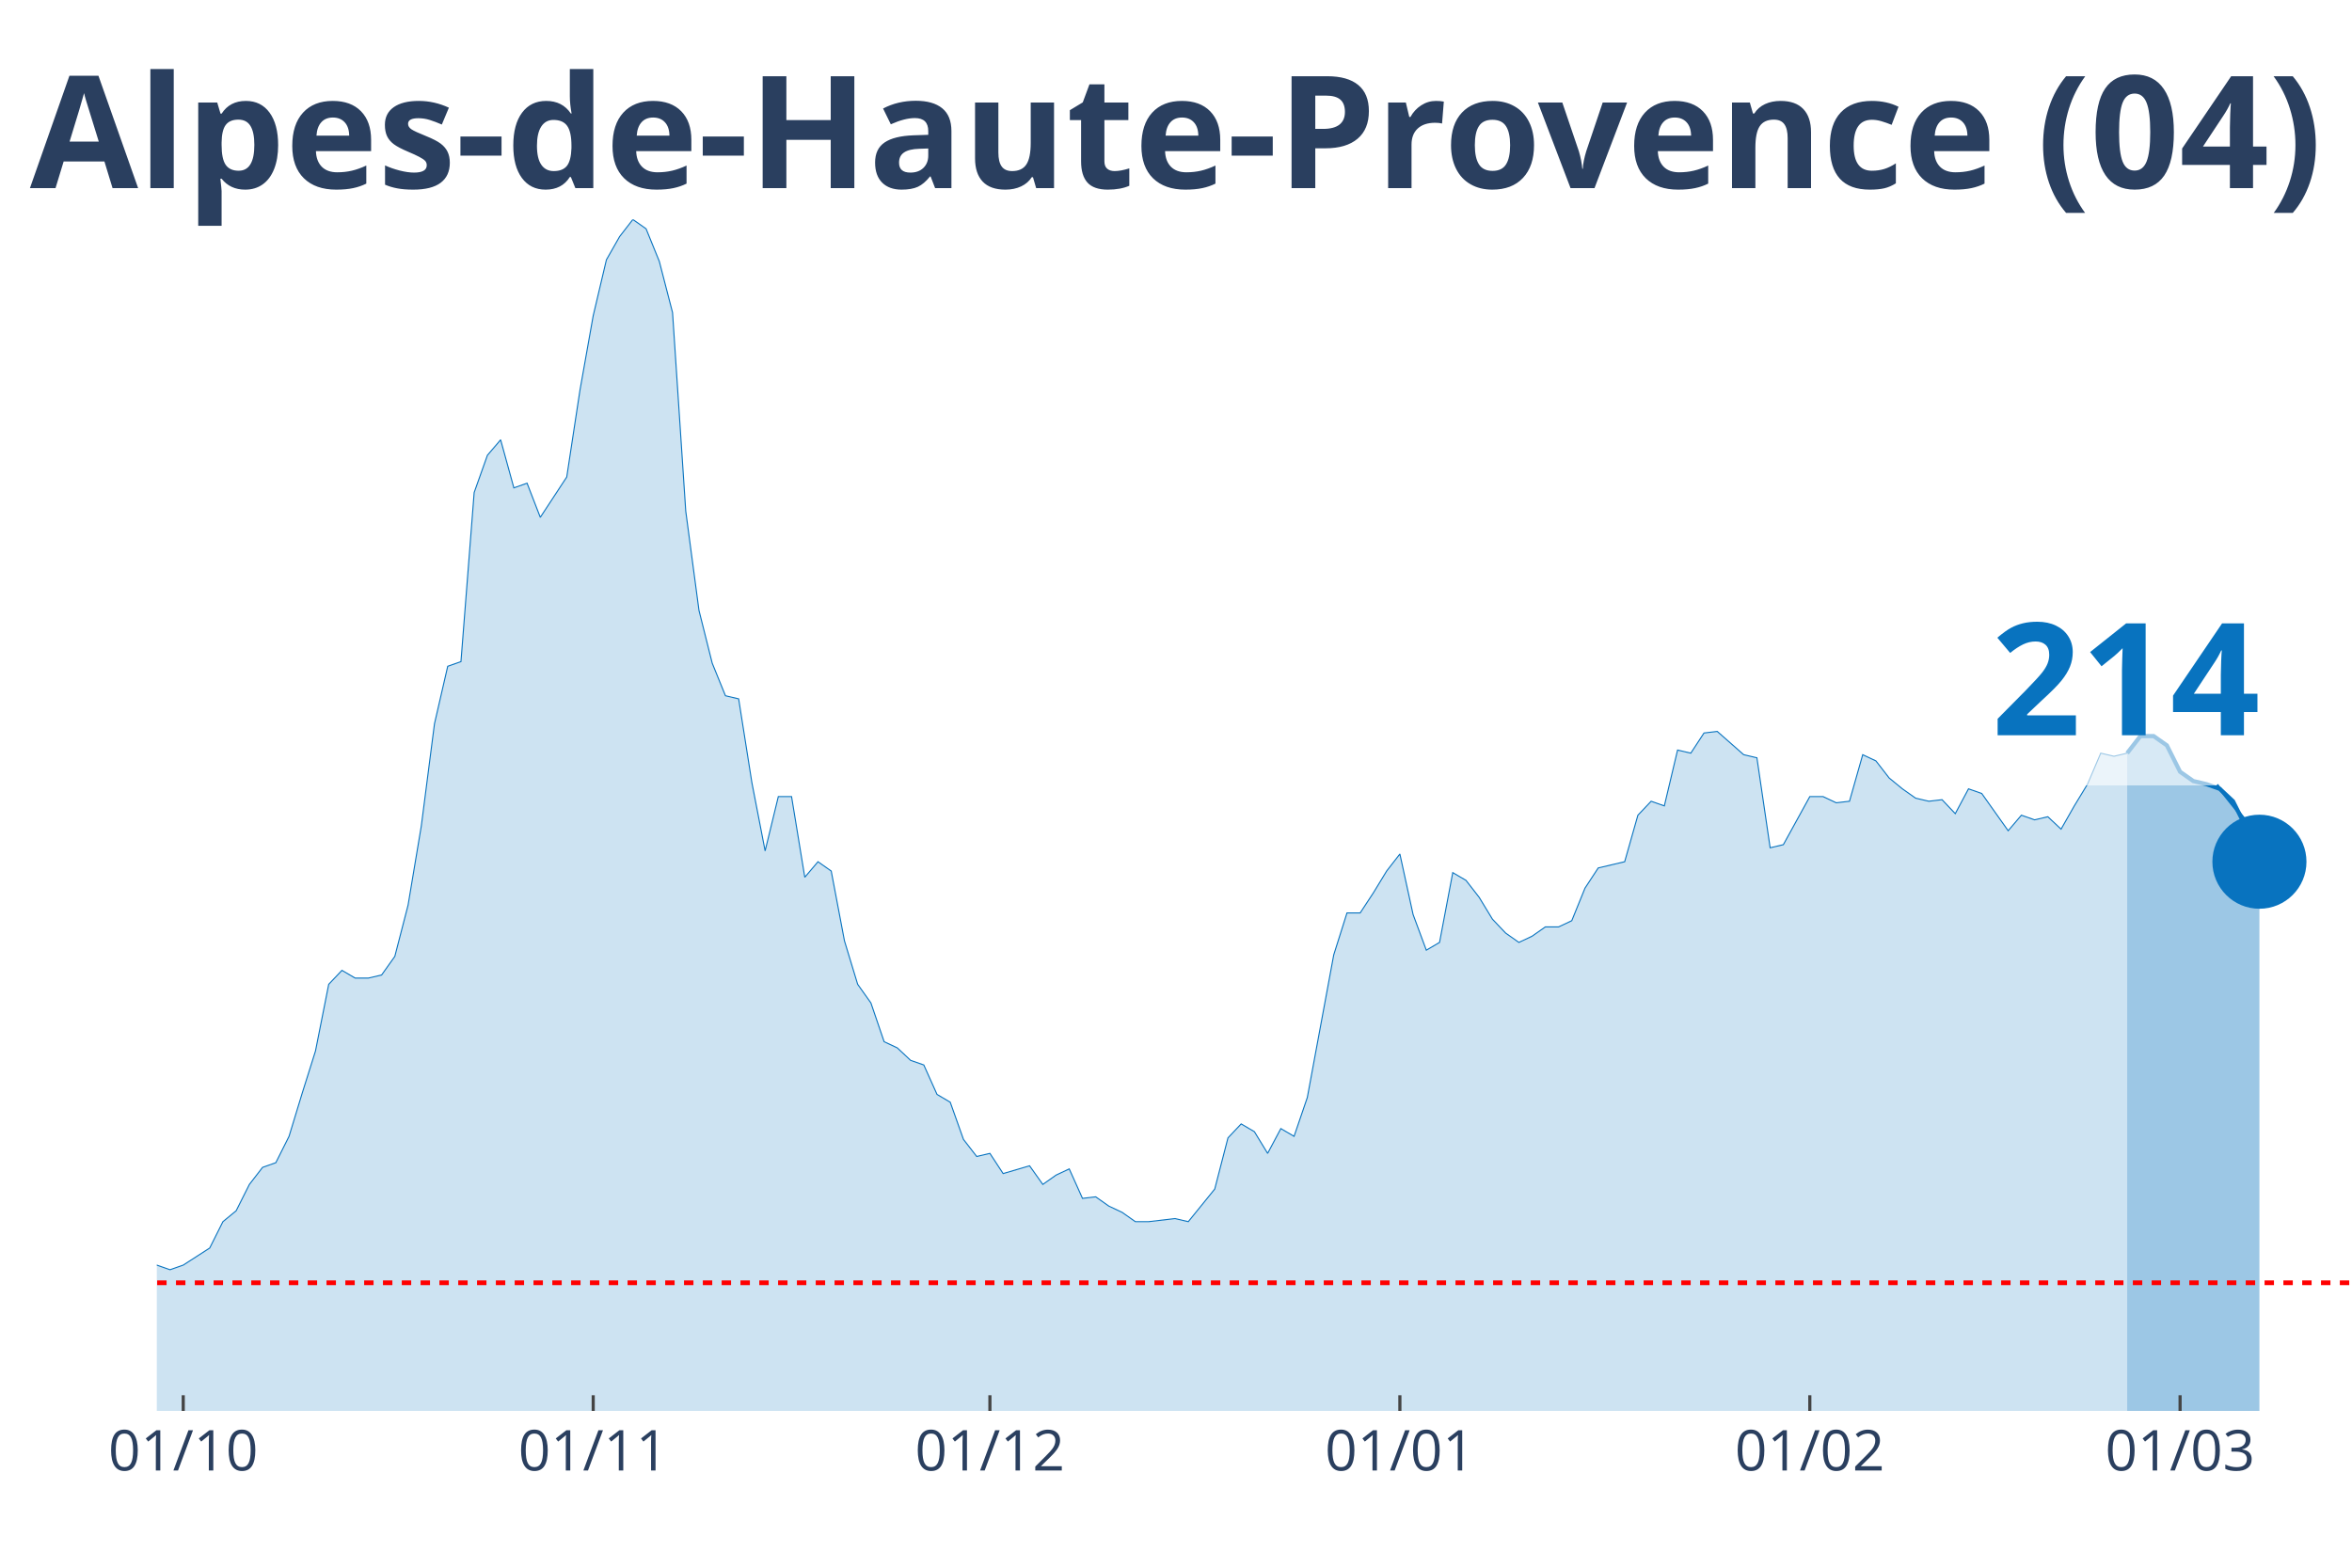
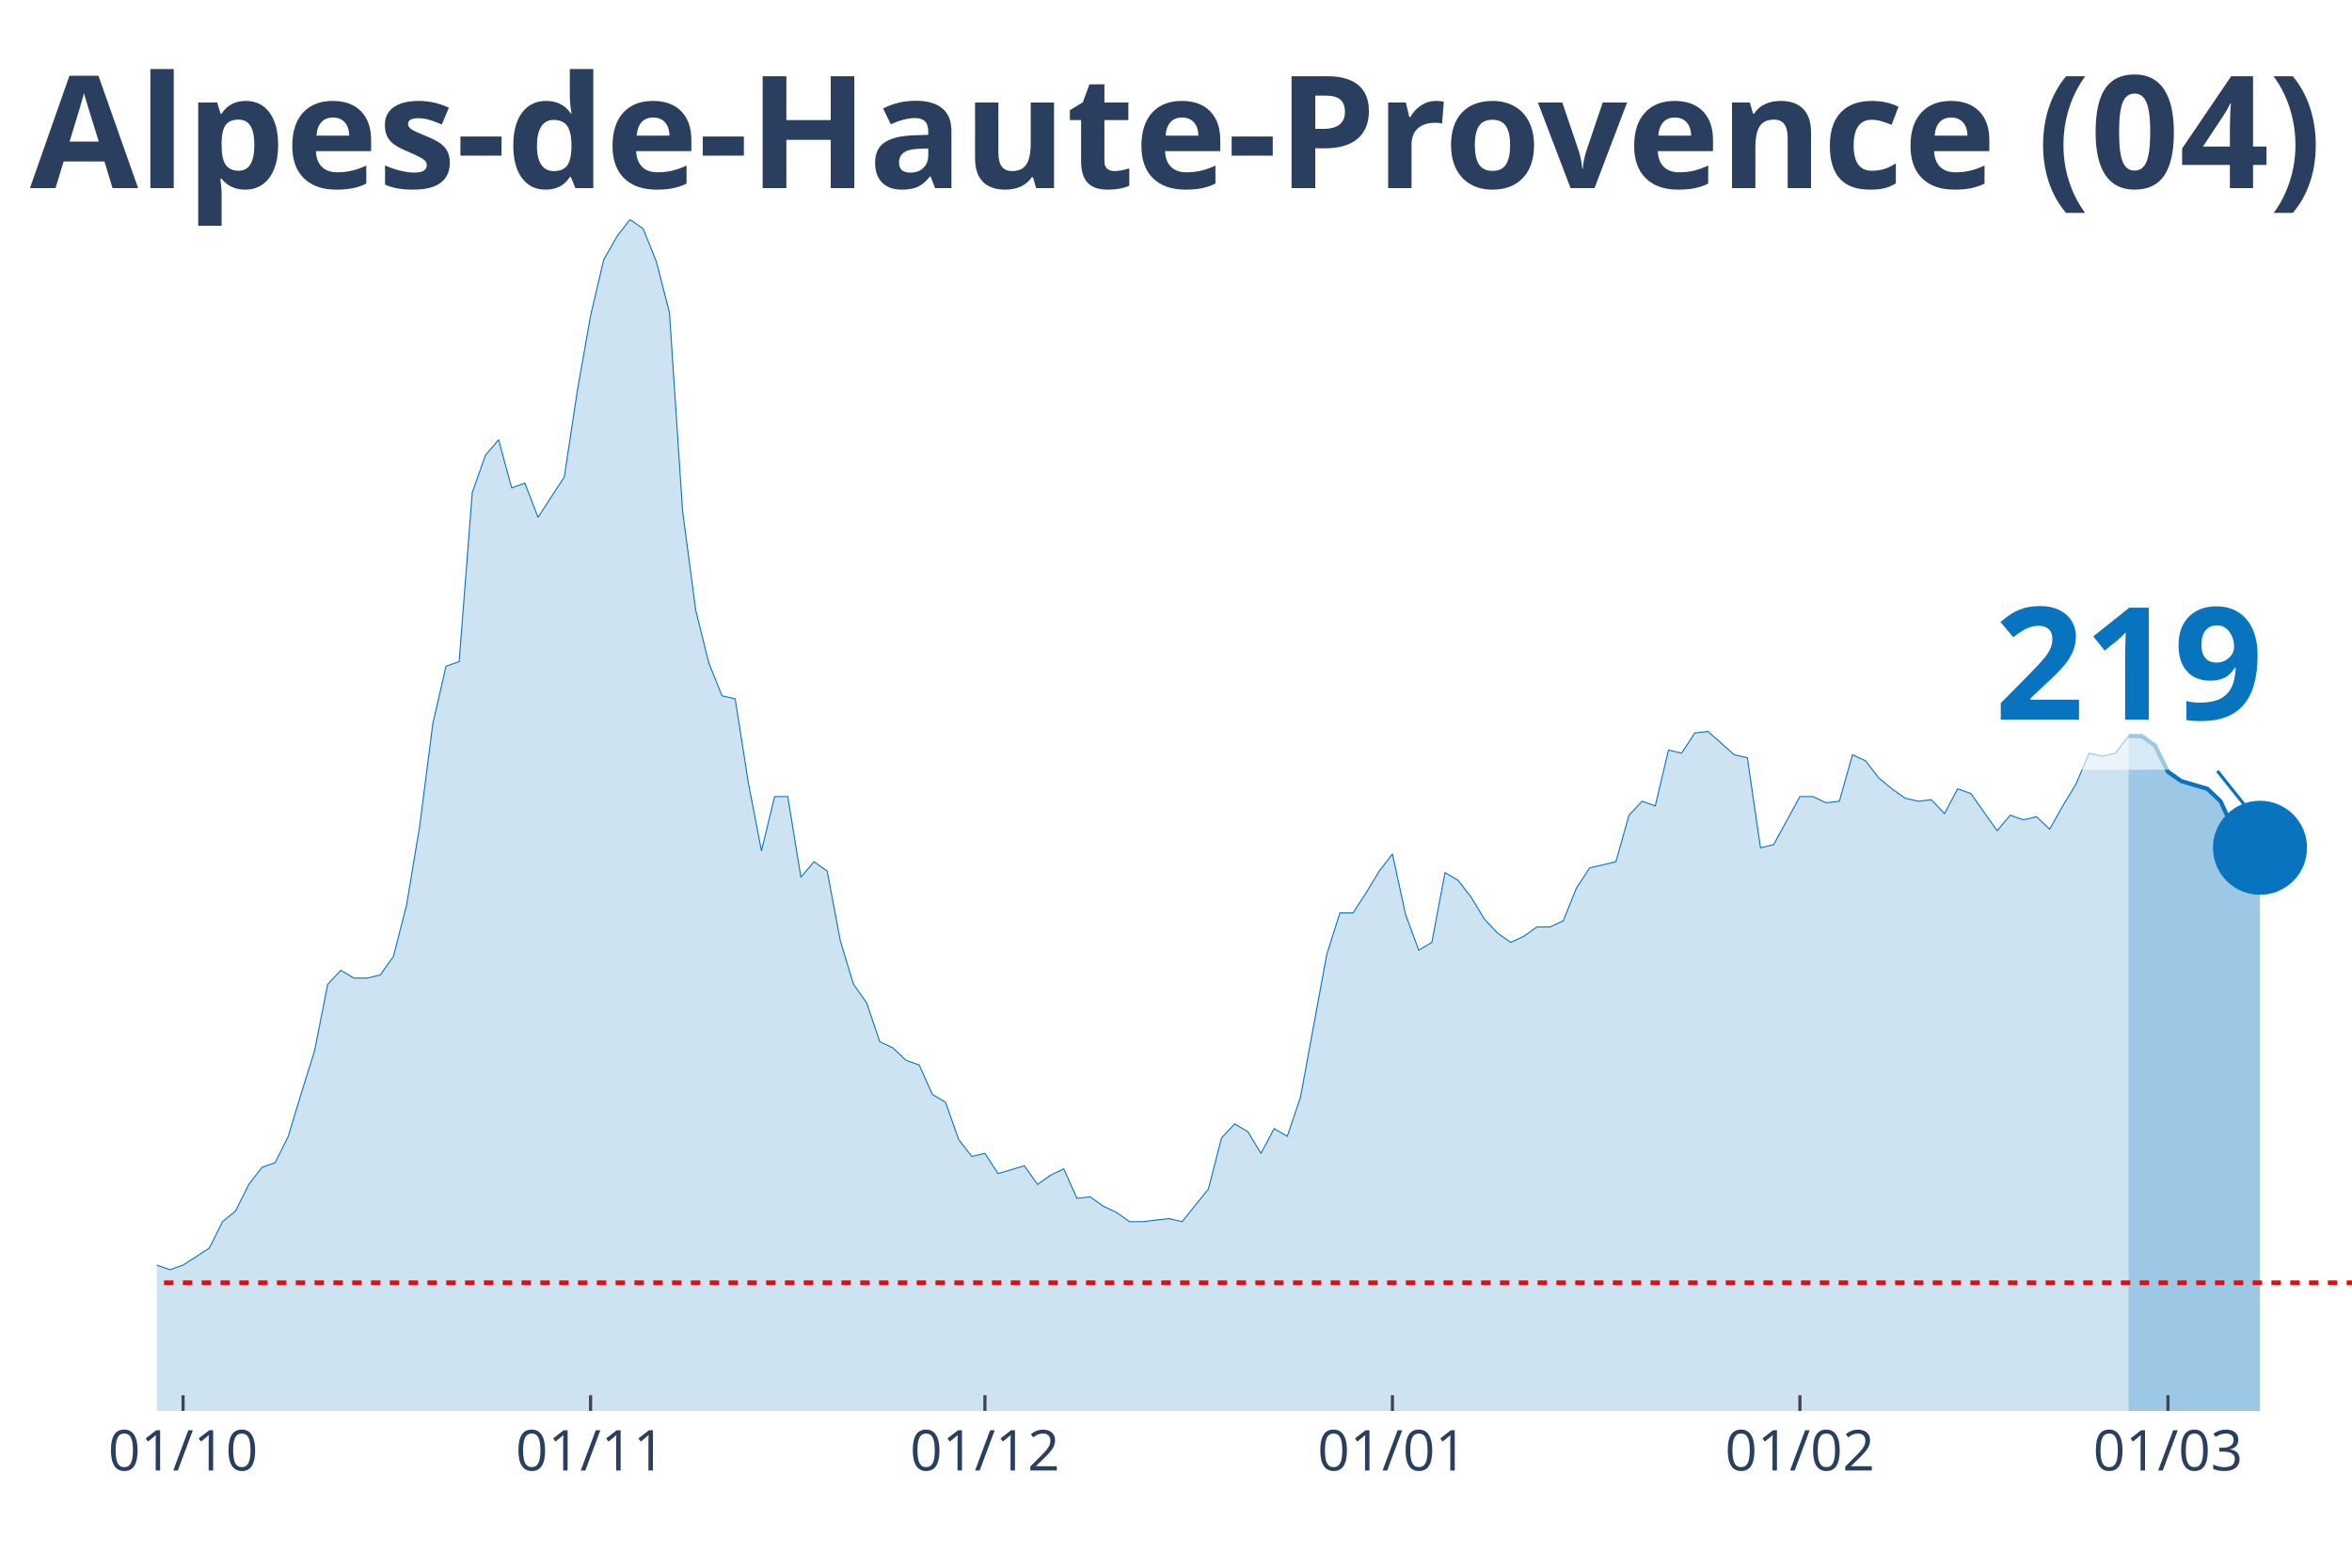
<svg xmlns="http://www.w3.org/2000/svg" class="main-svg" width="1125" height="750" style="" viewBox="0 0 750 500">
  <rect x="0" y="0" width="750" height="500" style="fill: rgb(0, 0, 0); fill-opacity: 0;" />
-   <defs id="defs-967b7c">
+   <defs id="defs-8bf75b">
    <g class="clips">
-       <clipPath id="clip967b7cxyplot" class="plotclip">
+       <clipPath id="clip8bf75bxyplot" class="plotclip">
        <rect width="700" height="380" />
      </clipPath>
-       <clipPath class="axesclip" id="clip967b7cx">
+       <clipPath class="axesclip" id="clip8bf75bx">
        <rect x="50" y="0" width="700" height="500" />
      </clipPath>
-       <clipPath class="axesclip" id="clip967b7cy">
+       <clipPath class="axesclip" id="clip8bf75by">
        <rect x="0" y="70" width="750" height="380" />
      </clipPath>
-       <clipPath class="axesclip" id="clip967b7cxy">
+       <clipPath class="axesclip" id="clip8bf75bxy">
        <rect x="50" y="70" width="700" height="380" />
      </clipPath>
    </g>
    <g class="gradients" />
  </defs>
  <g class="bglayer">
    <rect class="bg" x="50" y="70" width="700" height="380" style="fill: rgb(0, 0, 0); fill-opacity: 0; stroke-width: 0;" />
  </g>
  <g class="layer-below">
    <g class="imagelayer" />
    <g class="shapelayer" />
  </g>
  <g class="cartesianlayer">
    <g class="subplot xy">
      <g class="layer-subplot">
        <g class="shapelayer" />
        <g class="imagelayer" />
      </g>
      <g class="gridlayer">
        <g class="x">
-           <path class="xgrid crisp" transform="translate(58.43,0)" d="M0,70v380" style="stroke: rgb(255, 255, 255); stroke-opacity: 1; stroke-width: 1px;" />
-           <path class="xgrid crisp" transform="translate(189.16,0)" d="M0,70v380" style="stroke: rgb(255, 255, 255); stroke-opacity: 1; stroke-width: 1px;" />
-           <path class="xgrid crisp" transform="translate(315.66,0)" d="M0,70v380" style="stroke: rgb(255, 255, 255); stroke-opacity: 1; stroke-width: 1px;" />
-           <path class="xgrid crisp" transform="translate(446.39,0)" d="M0,70v380" style="stroke: rgb(255, 255, 255); stroke-opacity: 1; stroke-width: 1px;" />
-           <path class="xgrid crisp" transform="translate(577.11,0)" d="M0,70v380" style="stroke: rgb(255, 255, 255); stroke-opacity: 1; stroke-width: 1px;" />
-           <path class="xgrid crisp" transform="translate(695.18,0)" d="M0,70v380" style="stroke: rgb(255, 255, 255); stroke-opacity: 1; stroke-width: 1px;" />
+           <path class="xgrid crisp" transform="translate(58.38,0)" d="M0,70v380" style="stroke: rgb(255, 255, 255); stroke-opacity: 1; stroke-width: 1px;" />
+           <path class="xgrid crisp" transform="translate(188.32,0)" d="M0,70v380" style="stroke: rgb(255, 255, 255); stroke-opacity: 1; stroke-width: 1px;" />
+           <path class="xgrid crisp" transform="translate(314.07,0)" d="M0,70v380" style="stroke: rgb(255, 255, 255); stroke-opacity: 1; stroke-width: 1px;" />
+           <path class="xgrid crisp" transform="translate(444.01,0)" d="M0,70v380" style="stroke: rgb(255, 255, 255); stroke-opacity: 1; stroke-width: 1px;" />
+           <path class="xgrid crisp" transform="translate(573.95,0)" d="M0,70v380" style="stroke: rgb(255, 255, 255); stroke-opacity: 1; stroke-width: 1px;" />
+           <path class="xgrid crisp" transform="translate(691.32,0)" d="M0,70v380" style="stroke: rgb(255, 255, 255); stroke-opacity: 1; stroke-width: 1px;" />
        </g>
        <g class="y" />
      </g>
      <g class="zerolinelayer" />
      <path class="xlines-below" />
      <path class="ylines-below" />
      <g class="overlines-below" />
      <g class="xaxislayer-below" />
      <g class="yaxislayer-below" />
      <g class="overaxes-below" />
-       <g class="plot" transform="translate(50, 70)" clip-path="url('#clip967b7cxyplot')">
+       <g class="plot" transform="translate(50, 70)" clip-path="url('#clip8bf75bxyplot')">
        <g class="scatterlayer mlayer">
-           <g class="trace scatter tracecea988" style="stroke-miterlimit: 2;">
+           <g class="trace scatter trace59e2fb" style="stroke-miterlimit: 2;">
            <g class="fills">
              <g>
-                 <path class="js-fill" d="M628.31,380L-573.49,380L-573.49,378.02L-527.11,379.01L-522.89,379.01L-282.53,377.53L-278.31,375.05L-240.36,374.56L-236.14,372.08L-223.49,367.14L-219.28,362.19L-206.63,354.77L-202.41,356.25L-189.76,357.24L-185.54,355.26L-177.11,354.77L-172.89,353.78L-168.67,353.28L-164.46,342.89L-143.37,333.98L-139.16,334.48L-134.94,339.92L-130.72,340.91L-122.29,344.38L-118.07,344.38L-109.64,345.36L-105.42,341.41L-92.77,344.87L-88.55,345.36L-84.34,338.93L-80.12,338.44L-71.69,333.49L-67.47,328.54L-63.25,329.04L-59.04,328.05L-54.82,332.5L-50.6,332.01L-46.39,333.49L-42.17,329.04L-37.95,325.08L-33.73,317.16L-29.52,317.66L-25.3,316.67L-21.08,317.66L-16.87,320.63L-12.65,324.09L-8.43,330.52L-4.22,333.98L0,333.49L4.22,334.97L8.43,333.49L16.87,328.05L21.08,319.64L25.3,316.17L29.52,307.76L33.73,302.32L37.95,300.83L42.17,292.42L46.39,278.57L50.6,265.21L54.82,243.93L59.04,239.48L63.25,241.95L67.47,241.95L71.69,240.96L75.9,235.03L80.12,218.7L84.34,193.46L88.55,160.81L92.77,142.5L96.99,141.02L101.2,87.08L105.42,75.21L109.64,70.26L113.86,85.6L118.07,84.11L122.29,95L130.72,82.14L134.94,54.43L139.16,30.68L143.37,12.86L147.59,5.44L151.81,0L156.02,2.97L160.24,13.36L164.46,29.69L168.67,93.02L172.89,124.69L177.11,141.51L181.33,151.9L185.54,152.89L189.76,179.61L193.98,201.38L198.19,184.06L202.41,184.06L206.63,209.79L210.84,204.84L215.06,207.81L219.28,230.08L223.49,243.93L227.71,249.87L231.93,262.24L236.14,264.22L240.36,268.18L244.58,269.66L248.8,279.06L253.01,281.54L257.23,293.41L261.45,298.85L265.66,297.86L269.88,304.3L278.31,301.82L282.53,307.76L286.75,304.79L290.96,302.81L295.18,312.21L299.4,311.72L303.61,314.69L307.83,316.67L312.05,319.64L316.27,319.64L324.7,318.65L328.92,319.64L337.35,309.24L341.57,292.92L345.78,288.46L350,290.94L354.22,297.86L358.43,289.95L362.65,292.42L366.87,280.05L375.3,234.53L379.52,221.17L383.73,221.17L387.95,214.74L392.17,207.81L396.39,202.37L400.6,221.67L404.82,233.05L409.04,230.57L413.25,208.31L417.47,210.78L421.69,216.22L425.9,223.15L430.12,227.6L434.34,230.57L438.55,228.59L442.77,225.63L446.99,225.63L451.2,223.65L455.42,213.26L459.64,206.82L463.86,205.83L468.07,204.84L472.29,190L476.51,185.55L480.72,187.03L484.94,169.22L489.16,170.21L493.37,163.78L497.59,163.28L506.02,170.7L510.24,171.69L514.46,200.39L518.67,199.4L527.11,184.06L531.33,184.06L535.54,186.04L539.76,185.55L543.98,170.7L548.19,172.68L552.41,178.13L556.63,181.59L560.84,184.56L565.06,185.55L569.28,185.05L573.49,189.51L577.71,181.59L581.93,183.07L590.36,194.95L594.58,190L598.8,191.48L603.01,190.49L607.23,194.45L611.45,187.03L615.66,180.1L619.88,170.21L624.1,171.2L628.31,170.21" style="fill: rgb(8, 115, 191); fill-opacity: 0.2; stroke-width: 0;" />
+                 <path class="js-fill" d="M628.74,380L-570.06,380L-570.06,378.02L-523.95,379.01L-519.76,379.01L-280.84,377.53L-276.65,375.05L-238.92,374.56L-234.73,372.08L-222.16,367.14L-217.96,362.19L-205.39,354.77L-201.2,356.25L-188.62,357.24L-184.43,355.26L-176.05,354.77L-171.86,353.78L-167.66,353.28L-163.47,342.89L-142.51,333.98L-138.32,334.48L-134.13,339.92L-129.94,340.91L-121.56,344.38L-117.37,344.38L-108.98,345.36L-104.79,341.41L-92.22,344.87L-88.02,345.36L-83.83,338.93L-79.64,338.44L-71.26,333.49L-67.07,328.54L-62.87,329.04L-58.68,328.05L-54.49,332.5L-50.3,332.01L-46.11,333.49L-41.92,329.04L-37.72,325.08L-33.53,317.16L-29.34,317.66L-25.15,316.67L-20.96,317.66L-16.77,320.63L-12.57,324.09L-8.38,330.52L-4.19,333.98L0,333.49L4.19,334.97L8.38,333.49L16.77,328.05L20.96,319.64L25.15,316.17L29.34,307.76L33.53,302.32L37.72,300.83L41.92,292.42L46.11,278.57L50.3,265.21L54.49,243.93L58.68,239.48L62.87,241.95L67.07,241.95L71.26,240.96L75.45,235.03L79.64,218.7L83.83,193.46L88.02,160.81L92.22,142.5L96.41,141.02L100.6,87.08L104.79,75.21L108.98,70.26L113.17,85.6L117.37,84.11L121.56,95L129.94,82.14L134.13,54.43L138.32,30.68L142.51,12.86L146.71,5.44L150.9,0L155.09,2.97L159.28,13.36L163.47,29.69L167.66,93.02L171.86,124.69L176.05,141.51L180.24,151.9L184.43,152.89L188.62,179.61L192.81,201.38L197.01,184.06L201.2,184.06L205.39,209.79L209.58,204.84L213.77,207.81L217.96,230.08L222.16,243.93L226.35,249.87L230.54,262.24L234.73,264.22L238.92,268.18L243.11,269.66L247.31,279.06L251.5,281.54L255.69,293.41L259.88,298.85L264.07,297.86L268.26,304.3L276.65,301.82L280.84,307.76L285.03,304.79L289.22,302.81L293.41,312.21L297.6,311.72L301.8,314.69L305.99,316.67L310.18,319.64L314.37,319.64L322.75,318.65L326.95,319.64L335.33,309.24L339.52,292.92L343.71,288.46L347.9,290.94L352.1,297.86L356.29,289.95L360.48,292.42L364.67,280.05L373.05,234.53L377.25,221.17L381.44,221.17L385.63,214.74L389.82,207.81L394.01,202.37L398.2,221.67L402.4,233.05L406.59,230.57L410.78,208.31L414.97,210.78L419.16,216.22L423.35,223.15L427.54,227.6L431.74,230.57L435.93,228.59L440.12,225.63L444.31,225.63L448.5,223.65L452.69,213.26L456.89,206.82L461.08,205.83L465.27,204.84L469.46,190L473.65,185.55L477.84,187.03L482.04,169.22L486.23,170.21L490.42,163.78L494.61,163.28L502.99,170.7L507.19,171.69L511.38,200.39L515.57,199.4L523.95,184.06L528.14,184.06L532.34,186.04L536.53,185.55L540.72,170.7L544.91,172.68L549.1,178.13L553.29,181.59L557.49,184.56L561.68,185.55L565.87,185.05L570.06,189.51L574.25,181.59L578.44,183.07L586.83,194.95L591.02,190L595.21,191.48L599.4,190.49L603.59,194.45L607.78,187.03L611.98,180.1L616.17,170.21L620.36,171.2L624.55,170.21L628.74,164.77" style="fill: rgb(8, 115, 191); fill-opacity: 0.2; stroke-width: 0;" />
              </g>
            </g>
            <g class="errorbars" />
            <g class="lines">
-               <path class="js-line" d="M-573.49,378.02L-527.11,379.01L-522.89,379.01L-282.53,377.53L-278.31,375.05L-240.36,374.56L-236.14,372.08L-223.49,367.14L-219.28,362.19L-206.63,354.77L-202.41,356.25L-189.76,357.24L-185.54,355.26L-177.11,354.77L-172.89,353.78L-168.67,353.28L-164.46,342.89L-143.37,333.98L-139.16,334.48L-134.94,339.92L-130.72,340.91L-122.29,344.38L-118.07,344.38L-109.64,345.36L-105.42,341.41L-92.77,344.87L-88.55,345.36L-84.34,338.93L-80.12,338.44L-71.69,333.49L-67.47,328.54L-63.25,329.04L-59.04,328.05L-54.82,332.5L-50.6,332.01L-46.39,333.49L-42.17,329.04L-37.95,325.08L-33.73,317.16L-29.52,317.66L-25.3,316.67L-21.08,317.66L-16.87,320.63L-12.65,324.09L-8.43,330.52L-4.22,333.98L0,333.49L4.22,334.97L8.43,333.49L16.87,328.05L21.08,319.64L25.3,316.17L29.52,307.76L33.73,302.32L37.95,300.83L42.17,292.42L46.39,278.57L50.6,265.21L54.82,243.93L59.04,239.48L63.25,241.95L67.47,241.95L71.69,240.96L75.9,235.03L80.12,218.7L84.34,193.46L88.55,160.81L92.77,142.5L96.99,141.02L101.2,87.08L105.42,75.21L109.64,70.26L113.86,85.6L118.07,84.11L122.29,95L130.72,82.14L134.94,54.43L139.16,30.68L143.37,12.86L147.59,5.44L151.81,0L156.02,2.97L160.24,13.36L164.46,29.69L168.67,93.02L172.89,124.69L177.11,141.51L181.33,151.9L185.54,152.89L189.76,179.61L193.98,201.38L198.19,184.06L202.41,184.06L206.63,209.79L210.84,204.84L215.06,207.81L219.28,230.08L223.49,243.93L227.71,249.87L231.93,262.24L236.14,264.22L240.36,268.18L244.58,269.66L248.8,279.06L253.01,281.54L257.23,293.41L261.45,298.85L265.66,297.86L269.88,304.3L278.31,301.82L282.53,307.76L286.75,304.79L290.96,302.81L295.18,312.21L299.4,311.72L303.61,314.69L307.83,316.67L312.05,319.64L316.27,319.64L324.7,318.65L328.92,319.64L337.35,309.24L341.57,292.92L345.78,288.46L350,290.94L354.22,297.86L358.43,289.95L362.65,292.42L366.87,280.05L375.3,234.53L379.52,221.17L383.73,221.17L387.95,214.74L392.17,207.81L396.39,202.37L400.6,221.67L404.82,233.05L409.04,230.57L413.25,208.31L417.47,210.78L421.69,216.22L425.9,223.15L430.12,227.6L434.34,230.57L438.55,228.59L442.77,225.63L446.99,225.63L451.2,223.65L455.42,213.26L459.64,206.82L463.86,205.83L468.07,204.84L472.29,190L476.51,185.55L480.72,187.03L484.94,169.22L489.16,170.21L493.37,163.78L497.59,163.28L506.02,170.7L510.24,171.69L514.46,200.39L518.67,199.4L527.11,184.06L531.33,184.06L535.54,186.04L539.76,185.55L543.98,170.7L548.19,172.68L552.41,178.13L556.63,181.59L560.84,184.56L565.06,185.55L569.28,185.05L573.49,189.51L577.71,181.59L581.93,183.07L590.36,194.95L594.58,190L598.8,191.48L603.01,190.49L607.23,194.45L611.45,187.03L615.66,180.1L619.88,170.21L624.1,171.2L628.31,170.21" style="vector-effect: non-scaling-stroke; fill: none; stroke: rgb(8, 115, 191); stroke-opacity: 1; stroke-width: 0.5px; opacity: 1;" />
+               <path class="js-line" d="M-570.06,378.02L-523.95,379.01L-519.76,379.01L-280.84,377.53L-276.65,375.05L-238.92,374.56L-234.73,372.08L-222.16,367.14L-217.96,362.19L-205.39,354.77L-201.2,356.25L-188.62,357.24L-184.43,355.26L-176.05,354.77L-171.86,353.78L-167.66,353.28L-163.47,342.89L-142.51,333.98L-138.32,334.48L-134.13,339.92L-129.94,340.91L-121.56,344.38L-117.37,344.38L-108.98,345.36L-104.79,341.41L-92.22,344.87L-88.02,345.36L-83.83,338.93L-79.64,338.44L-71.26,333.49L-67.07,328.54L-62.87,329.04L-58.68,328.05L-54.49,332.5L-50.3,332.01L-46.11,333.49L-41.92,329.04L-37.72,325.08L-33.53,317.16L-29.34,317.66L-25.15,316.67L-20.96,317.66L-16.77,320.63L-12.57,324.09L-8.38,330.52L-4.19,333.98L0,333.49L4.19,334.97L8.38,333.49L16.77,328.05L20.96,319.64L25.15,316.17L29.34,307.76L33.53,302.32L37.72,300.83L41.92,292.42L46.11,278.57L50.3,265.21L54.49,243.93L58.68,239.48L62.87,241.95L67.07,241.95L71.26,240.96L75.45,235.03L79.64,218.7L83.83,193.46L88.02,160.81L92.22,142.5L96.41,141.02L100.6,87.08L104.79,75.21L108.98,70.26L113.17,85.6L117.37,84.11L121.56,95L129.94,82.14L134.13,54.43L138.32,30.68L142.51,12.86L146.71,5.44L150.9,0L155.09,2.97L159.28,13.36L163.47,29.69L167.66,93.02L171.86,124.69L176.05,141.51L180.24,151.9L184.43,152.89L188.62,179.61L192.81,201.38L197.01,184.06L201.2,184.06L205.39,209.79L209.58,204.84L213.77,207.81L217.96,230.08L222.16,243.93L226.35,249.87L230.54,262.24L234.73,264.22L238.92,268.18L243.11,269.66L247.31,279.06L251.5,281.54L255.69,293.41L259.88,298.85L264.07,297.86L268.26,304.3L276.65,301.82L280.84,307.76L285.03,304.79L289.22,302.81L293.41,312.21L297.6,311.72L301.8,314.69L305.99,316.67L310.18,319.64L314.37,319.64L322.75,318.65L326.95,319.64L335.33,309.24L339.52,292.92L343.71,288.46L347.9,290.94L352.1,297.86L356.29,289.95L360.48,292.42L364.67,280.05L373.05,234.53L377.25,221.17L381.44,221.17L385.63,214.74L389.82,207.81L394.01,202.37L398.2,221.67L402.4,233.05L406.59,230.57L410.78,208.31L414.97,210.78L419.16,216.22L423.35,223.15L427.54,227.6L431.74,230.57L435.93,228.59L440.12,225.63L444.31,225.63L448.5,223.65L452.69,213.26L456.89,206.82L461.08,205.83L465.27,204.84L469.46,190L473.65,185.55L477.84,187.03L482.04,169.22L486.23,170.21L490.42,163.78L494.61,163.28L502.99,170.7L507.19,171.69L511.38,200.39L515.57,199.4L523.95,184.06L528.14,184.06L532.34,186.04L536.53,185.55L540.72,170.7L544.91,172.68L549.1,178.13L553.29,181.59L557.49,184.56L561.68,185.55L565.87,185.05L570.06,189.51L574.25,181.59L578.44,183.07L586.83,194.95L591.02,190L595.21,191.48L599.4,190.49L603.59,194.45L607.78,187.03L611.98,180.1L616.17,170.21L620.36,171.2L624.55,170.21L628.74,164.77" style="vector-effect: non-scaling-stroke; fill: none; stroke: rgb(8, 115, 191); stroke-opacity: 1; stroke-width: 0.5px; opacity: 1;" />
            </g>
            <g class="points" />
            <g class="text" />
          </g>
-           <g class="trace scatter tracef06277" style="stroke-miterlimit: 2;">
+           <g class="trace scatter tracea935b0" style="stroke-miterlimit: 2;">
            <g class="fills">
              <g>
-                 <path class="js-fill" d="M670.48,380L628.31,380L628.31,170.21L632.53,164.77L636.75,164.77L640.96,167.73L645.18,176.15L649.4,179.11L653.61,180.1L657.83,181.59L662.05,185.55L666.27,193.96L670.48,204.84" style="fill: rgb(8, 115, 191); fill-opacity: 0.4; stroke-width: 0;" />
+                 <path class="js-fill" d="M670.66,380L628.74,380L628.74,164.77L632.93,164.77L637.13,167.73L641.32,176.15L645.51,179.11L653.89,181.59L658.08,185.55L666.47,203.85L670.66,200.39" style="fill: rgb(8, 115, 191); fill-opacity: 0.4; stroke-width: 0;" />
              </g>
            </g>
            <g class="errorbars" />
            <g class="lines">
-               <path class="js-line" d="M628.31,170.21L632.53,164.77L636.75,164.77L640.96,167.73L645.18,176.15L649.4,179.11L653.61,180.1L657.83,181.59L662.05,185.55L666.27,193.96L670.48,204.84" style="vector-effect: non-scaling-stroke; fill: none; stroke: rgb(8, 115, 191); stroke-opacity: 1; stroke-width: 2px; opacity: 1;" />
+               <path class="js-line" d="M628.74,164.77L632.93,164.77L637.13,167.73L641.32,176.15L645.51,179.11L653.89,181.59L658.08,185.55L666.47,203.85L670.66,200.39" style="vector-effect: non-scaling-stroke; fill: none; stroke: rgb(8, 115, 191); stroke-opacity: 1; stroke-width: 2px; opacity: 1;" />
            </g>
            <g class="points" />
            <g class="text" />
          </g>
-           <g class="trace scatter tracec5731a" style="stroke-miterlimit: 2; opacity: 1;">
+           <g class="trace scatter traceb728db" style="stroke-miterlimit: 2; opacity: 1;">
            <g class="fills" />
            <g class="errorbars" />
            <g class="lines" />
            <g class="points">
-               <path class="point" transform="translate(670.48,204.84)" d="M15,0A15,15 0 1,1 0,-15A15,15 0 0,1 15,0Z" style="opacity: 1; stroke-width: 0px; fill: rgb(8, 115, 191); fill-opacity: 1;" />
+               <path class="point" transform="translate(670.66,200.39)" d="M15,0A15,15 0 1,1 0,-15A15,15 0 0,1 15,0Z" style="opacity: 1; stroke-width: 0px; fill: rgb(8, 115, 191); fill-opacity: 1;" />
            </g>
            <g class="text" />
          </g>
        </g>
      </g>
      <g class="overplot" />
      <path class="xlines-above crisp" style="fill: none; stroke-width: 1px; stroke: rgb(0, 0, 0); stroke-opacity: 0;" d="" />
      <path class="ylines-above crisp" style="fill: none;" d="M0,0" />
      <g class="overlines-above" />
      <g class="xaxislayer-above">
-         <path class="xtick ticks crisp" d="M0,450v-5" transform="translate(58.43,0)" style="stroke: rgb(68, 68, 68); stroke-opacity: 1; stroke-width: 1px;" />
-         <path class="xtick ticks crisp" d="M0,450v-5" transform="translate(189.16,0)" style="stroke: rgb(68, 68, 68); stroke-opacity: 1; stroke-width: 1px;" />
-         <path class="xtick ticks crisp" d="M0,450v-5" transform="translate(315.66,0)" style="stroke: rgb(68, 68, 68); stroke-opacity: 1; stroke-width: 1px;" />
-         <path class="xtick ticks crisp" d="M0,450v-5" transform="translate(446.39,0)" style="stroke: rgb(68, 68, 68); stroke-opacity: 1; stroke-width: 1px;" />
-         <path class="xtick ticks crisp" d="M0,450v-5" transform="translate(577.11,0)" style="stroke: rgb(68, 68, 68); stroke-opacity: 1; stroke-width: 1px;" />
-         <path class="xtick ticks crisp" d="M0,450v-5" transform="translate(695.18,0)" style="stroke: rgb(68, 68, 68); stroke-opacity: 1; stroke-width: 1px;" />
+         <path class="xtick ticks crisp" d="M0,450v-5" transform="translate(58.38,0)" style="stroke: rgb(68, 68, 68); stroke-opacity: 1; stroke-width: 1px;" />
+         <path class="xtick ticks crisp" d="M0,450v-5" transform="translate(188.32,0)" style="stroke: rgb(68, 68, 68); stroke-opacity: 1; stroke-width: 1px;" />
+         <path class="xtick ticks crisp" d="M0,450v-5" transform="translate(314.07,0)" style="stroke: rgb(68, 68, 68); stroke-opacity: 1; stroke-width: 1px;" />
+         <path class="xtick ticks crisp" d="M0,450v-5" transform="translate(444.01,0)" style="stroke: rgb(68, 68, 68); stroke-opacity: 1; stroke-width: 1px;" />
+         <path class="xtick ticks crisp" d="M0,450v-5" transform="translate(573.95,0)" style="stroke: rgb(68, 68, 68); stroke-opacity: 1; stroke-width: 1px;" />
+         <path class="xtick ticks crisp" d="M0,450v-5" transform="translate(691.32,0)" style="stroke: rgb(68, 68, 68); stroke-opacity: 1; stroke-width: 1px;" />
        <g class="xtick">
-           <text text-anchor="middle" x="0" y="469" transform="translate(58.43,0)" style="font-family: 'Open Sans', verdana, arial, sans-serif; font-size: 18px; fill: rgb(42, 63, 95); fill-opacity: 1; white-space: pre;">01/10</text>
+           <text text-anchor="middle" x="0" y="469" transform="translate(58.38,0)" style="font-family: 'Open Sans', verdana, arial, sans-serif; font-size: 18px; fill: rgb(42, 63, 95); fill-opacity: 1; white-space: pre;">01/10</text>
        </g>
        <g class="xtick">
-           <text text-anchor="middle" x="0" y="469" transform="translate(189.16,0)" style="font-family: 'Open Sans', verdana, arial, sans-serif; font-size: 18px; fill: rgb(42, 63, 95); fill-opacity: 1; white-space: pre;">01/11</text>
+           <text text-anchor="middle" x="0" y="469" transform="translate(188.32,0)" style="font-family: 'Open Sans', verdana, arial, sans-serif; font-size: 18px; fill: rgb(42, 63, 95); fill-opacity: 1; white-space: pre;">01/11</text>
        </g>
        <g class="xtick">
-           <text text-anchor="middle" x="0" y="469" transform="translate(315.66,0)" style="font-family: 'Open Sans', verdana, arial, sans-serif; font-size: 18px; fill: rgb(42, 63, 95); fill-opacity: 1; white-space: pre;">01/12</text>
+           <text text-anchor="middle" x="0" y="469" transform="translate(314.07,0)" style="font-family: 'Open Sans', verdana, arial, sans-serif; font-size: 18px; fill: rgb(42, 63, 95); fill-opacity: 1; white-space: pre;">01/12</text>
        </g>
        <g class="xtick">
-           <text text-anchor="middle" x="0" y="469" transform="translate(446.39,0)" style="font-family: 'Open Sans', verdana, arial, sans-serif; font-size: 18px; fill: rgb(42, 63, 95); fill-opacity: 1; white-space: pre;">01/01</text>
+           <text text-anchor="middle" x="0" y="469" transform="translate(444.01,0)" style="font-family: 'Open Sans', verdana, arial, sans-serif; font-size: 18px; fill: rgb(42, 63, 95); fill-opacity: 1; white-space: pre;">01/01</text>
        </g>
        <g class="xtick">
-           <text text-anchor="middle" x="0" y="469" transform="translate(577.11,0)" style="font-family: 'Open Sans', verdana, arial, sans-serif; font-size: 18px; fill: rgb(42, 63, 95); fill-opacity: 1; white-space: pre;">01/02</text>
+           <text text-anchor="middle" x="0" y="469" transform="translate(573.95,0)" style="font-family: 'Open Sans', verdana, arial, sans-serif; font-size: 18px; fill: rgb(42, 63, 95); fill-opacity: 1; white-space: pre;">01/02</text>
        </g>
        <g class="xtick">
-           <text text-anchor="middle" x="0" y="469" transform="translate(695.18,0)" style="font-family: 'Open Sans', verdana, arial, sans-serif; font-size: 18px; fill: rgb(42, 63, 95); fill-opacity: 1; white-space: pre;">01/03</text>
+           <text text-anchor="middle" x="0" y="469" transform="translate(691.32,0)" style="font-family: 'Open Sans', verdana, arial, sans-serif; font-size: 18px; fill: rgb(42, 63, 95); fill-opacity: 1; white-space: pre;">01/03</text>
        </g>
      </g>
      <g class="yaxislayer-above" />
      <g class="overaxes-above" />
    </g>
  </g>
  <g class="polarlayer" />
  <g class="ternarylayer" />
  <g class="geolayer" />
  <g class="funnelarealayer" />
  <g class="pielayer" />
  <g class="treemaplayer" />
  <g class="sunburstlayer" />
  <g class="glimages" />
-   <defs id="topdefs-967b7c">
+   <defs id="topdefs-8bf75b">
    <g class="clips" />
  </defs>
  <g class="layer-above">
    <g class="imagelayer" />
    <g class="shapelayer">
-       <path data-index="0" fill-rule="evenodd" d="M-2319.88,409.13L762.65,409.13" clip-path="url('#clip967b7cxy')" style="opacity: 1; stroke: rgb(255, 0, 0); stroke-opacity: 1; fill: rgb(0, 0, 0); fill-opacity: 0; stroke-dasharray: 3px, 3px; stroke-width: 1.5px;" />
+       <path data-index="0" fill-rule="evenodd" d="M-2305.69,409.13L758.38,409.13" clip-path="url('#clip8bf75bxy')" style="opacity: 1; stroke: rgb(255, 0, 0); stroke-opacity: 1; fill: rgb(0, 0, 0); fill-opacity: 0; stroke-dasharray: 3px, 3px; stroke-width: 1.5px;" />
    </g>
  </g>
  <g class="infolayer">
    <g class="g-gtitle">
      <text class="gtitle" x="375" y="25" text-anchor="middle" dy="0.7em" style="font-family: 'Open Sans', verdana, arial, sans-serif; font-size: 50px; fill: rgb(42, 63, 95); opacity: 1; font-weight: normal; white-space: pre;">
        <tspan style="font-weight:bold">Alpes-de-Haute-Provence (04)</tspan>
      </text>
    </g>
    <g class="g-xtitle" />
    <g class="annotation" data-index="0" style="opacity: 1;">
-       <g class="annotation-text-g" transform="rotate(0,678.48,214.84)">
-         <g class="cursor-pointer" transform="translate(620, 179)">
+       <g class="annotation-text-g" transform="rotate(0,678.66,210.39)">
+         <g class="cursor-pointer" transform="translate(621, 174)">
          <rect class="bg" x="0.5" y="0.5" width="115" height="71" style="stroke-width: 1px; stroke: rgb(0, 0, 0); stroke-opacity: 0; fill: rgb(255, 255, 255); fill-opacity: 0.6;" />
          <text class="annotation-text" text-anchor="middle" x="57.812" y="55.5" style="font-family: 'Open Sans', verdana, arial, sans-serif; font-size: 50px; fill: rgb(8, 115, 191); fill-opacity: 1; white-space: pre;">
-             <tspan style="font-weight:bold">214 </tspan>
+             <tspan style="font-weight:bold">219 </tspan>
          </text>
        </g>
      </g>
      <g class="annotation-arrow-g" style="opacity: 1;">
-         <path d="M706.88,250.34L718.48,264.84" style="stroke-width: 1px; stroke: rgb(8, 115, 191); stroke-opacity: 1; stroke-dasharray: 0px, 0px, 18.569px, 18.569px;" />
+         <path d="M707.06,245.89L718.66,260.39" style="stroke-width: 1px; stroke: rgb(8, 115, 191); stroke-opacity: 1; stroke-dasharray: 0px, 0px, 18.569px, 18.569px;" />
      </g>
    </g>
  </g>
</svg>
